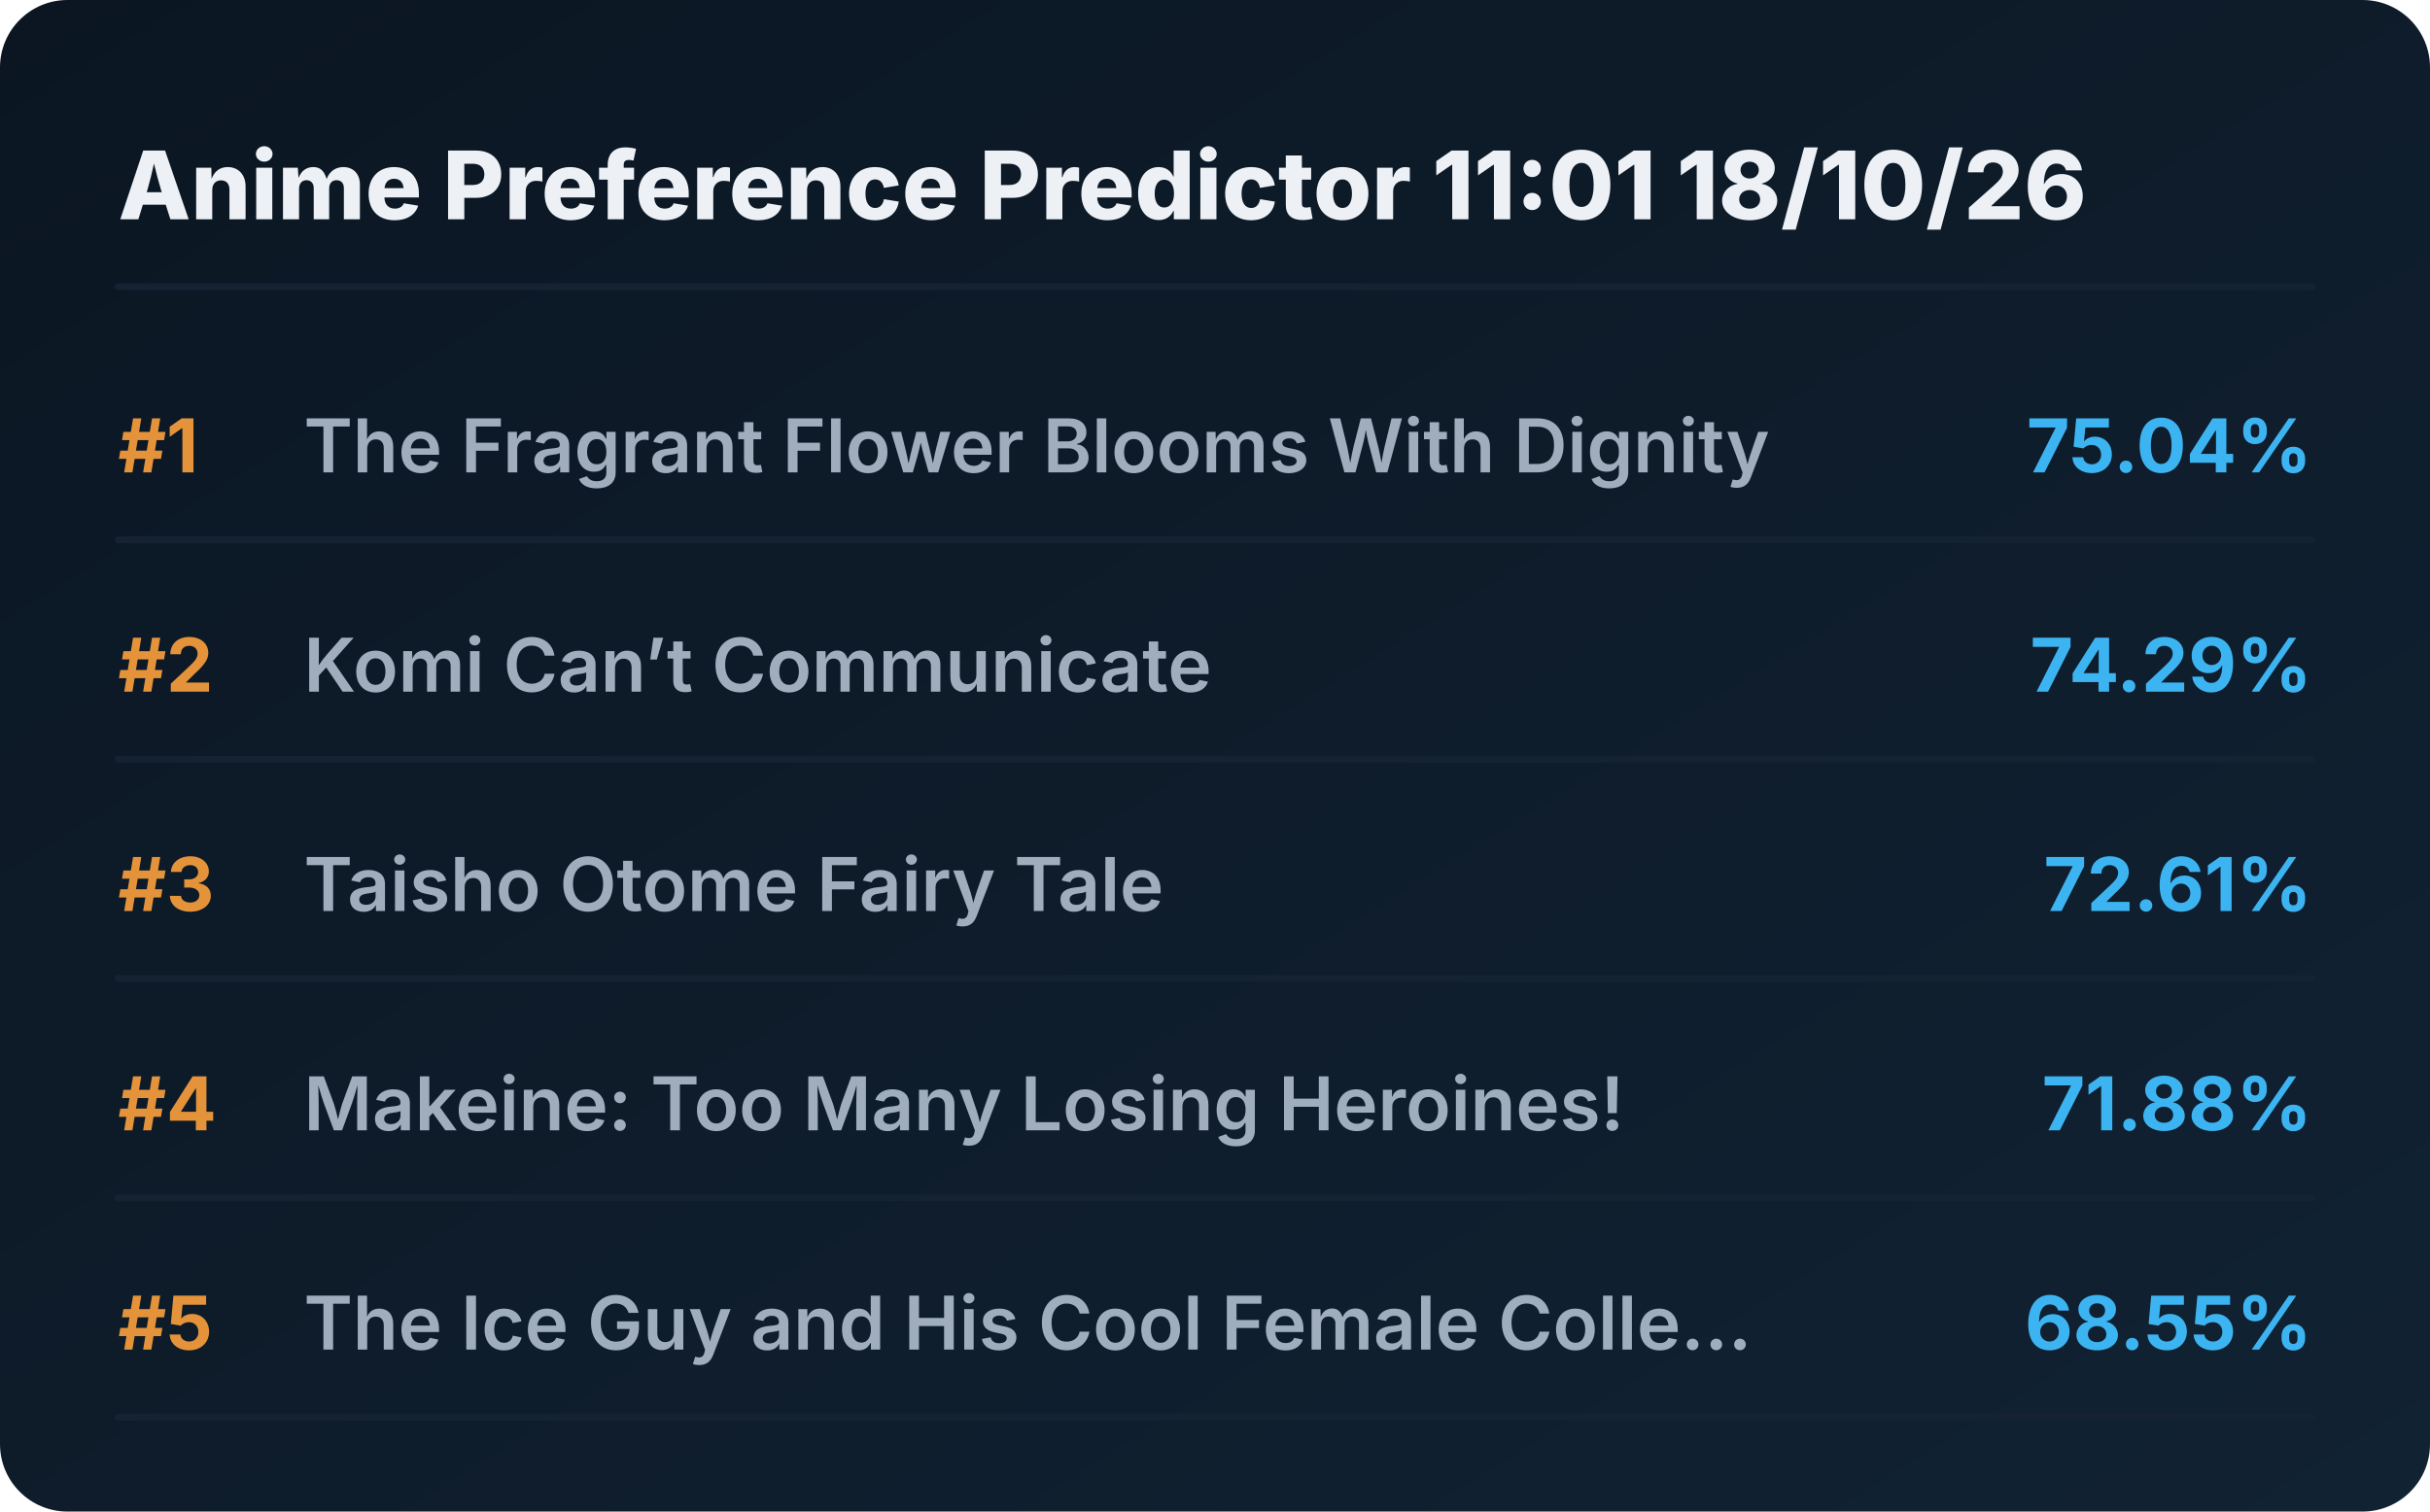
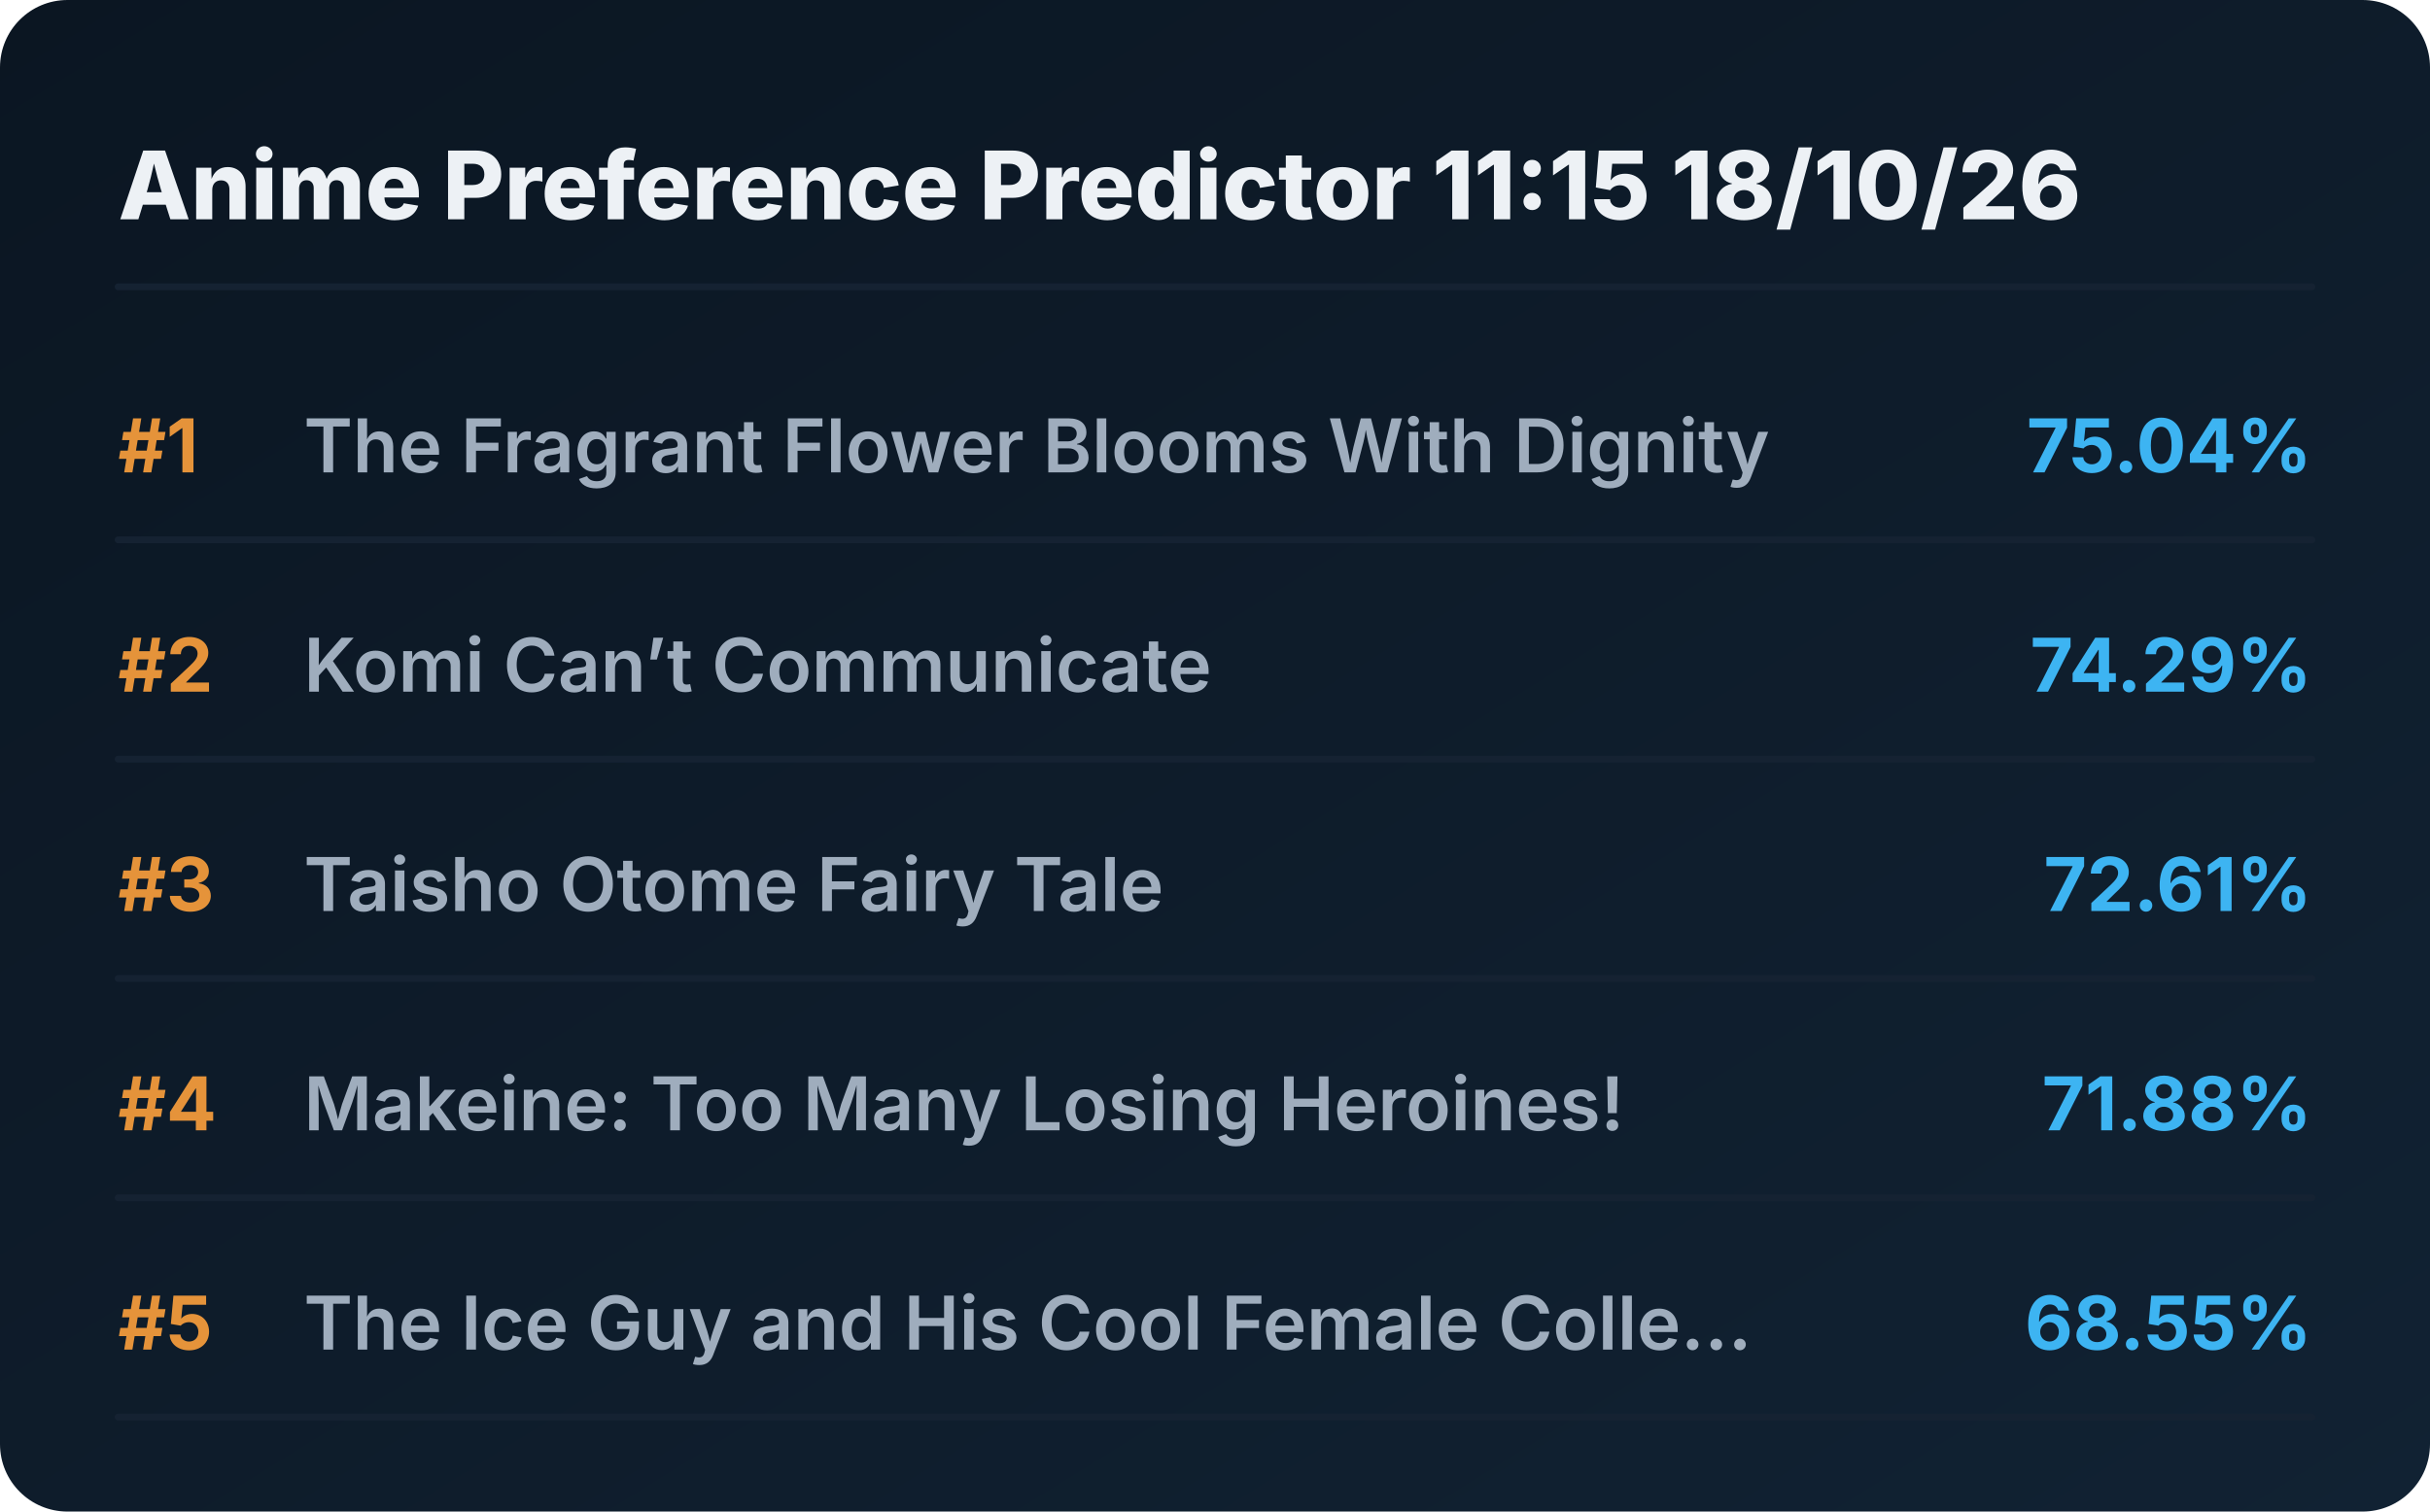
<svg xmlns="http://www.w3.org/2000/svg" viewBox="0 0 720 448" preserveAspectRatio="xMidYMid meet" style="width: 100%; height: auto; max-width: 720px;">
  <defs>
    <linearGradient id="boxGrad" x1="0%" y1="0%" x2="100%" y2="100%">
      <stop offset="0%" stop-color="#0b1622" />
      <stop offset="100%" stop-color="#112233" />
    </linearGradient>
    <clipPath id="titleClip">
      <rect x="90" y="0" width="510" height="100%" />
    </clipPath>
  </defs>
  <style>
    .bg { fill: url(#boxGrad); rx: 20px; }
    .header { font-family: 'Overpass', 'Inter', system-ui, sans-serif; font-weight: 800; font-size: 28px; fill: #edf1f5; }
    .rank { font-family: 'Overpass', 'Inter', system-ui, sans-serif; font-weight: 700; font-size: 22px; fill: #e5933a; }
    .title { font-family: 'Overpass', 'Inter', system-ui, sans-serif; font-weight: 600; font-size: 22px; fill: #9fadbd; }
    .score { font-family: 'Overpass', 'Inter', system-ui, sans-serif; font-weight: 700; font-size: 22px; fill: #3db4f2; }
    .line { stroke: #152232; stroke-width: 2; stroke-linecap: round; }
  </style>
  <rect class="bg" width="720" height="448" />
-   <text x="35" y="65" class="header">Anime Preference Predictor 11:01 18/10/26</text>
+   <text x="35" y="65" class="header">Anime Preference Predictor 11:15 18/10/26</text>
  <line x1="35" y1="85" x2="685" y2="85" class="line" />
  <g transform="translate(0, 0)">
    <text x="35" y="140" class="rank">#1</text>
    <text x="90" y="140" class="title">The Fragrant Flower Blooms With Dignity</text>
    <text x="685" y="140" class="score" text-anchor="end">75.04%</text>
    <line x1="35" y1="160" x2="685" y2="160" class="line" />
  </g>
  <g transform="translate(0, 65)">
    <text x="35" y="140" class="rank">#2</text>
    <text x="90" y="140" class="title">Komi Can’t Communicate</text>
    <text x="685" y="140" class="score" text-anchor="end">74.29%</text>
    <line x1="35" y1="160" x2="685" y2="160" class="line" />
  </g>
  <g transform="translate(0, 130)">
    <text x="35" y="140" class="rank">#3</text>
    <text x="90" y="140" class="title">Taisho Otome Fairy Tale</text>
    <text x="685" y="140" class="score" text-anchor="end">72.61%</text>
    <line x1="35" y1="160" x2="685" y2="160" class="line" />
  </g>
  <g transform="translate(0, 195)">
    <text x="35" y="140" class="rank">#4</text>
    <text x="90" y="140" class="title">Makeine: Too Many Losing Heroines!</text>
    <text x="685" y="140" class="score" text-anchor="end">71.88%</text>
    <line x1="35" y1="160" x2="685" y2="160" class="line" />
  </g>
  <g transform="translate(0, 260)">
    <text x="35" y="140" class="rank">#5</text>
    <text x="90" y="140" class="title">The Ice Guy and His Cool Female Colle...</text>
    <text x="685" y="140" class="score" text-anchor="end">68.55%</text>
    <line x1="35" y1="160" x2="685" y2="160" class="line" />
  </g>
</svg>
